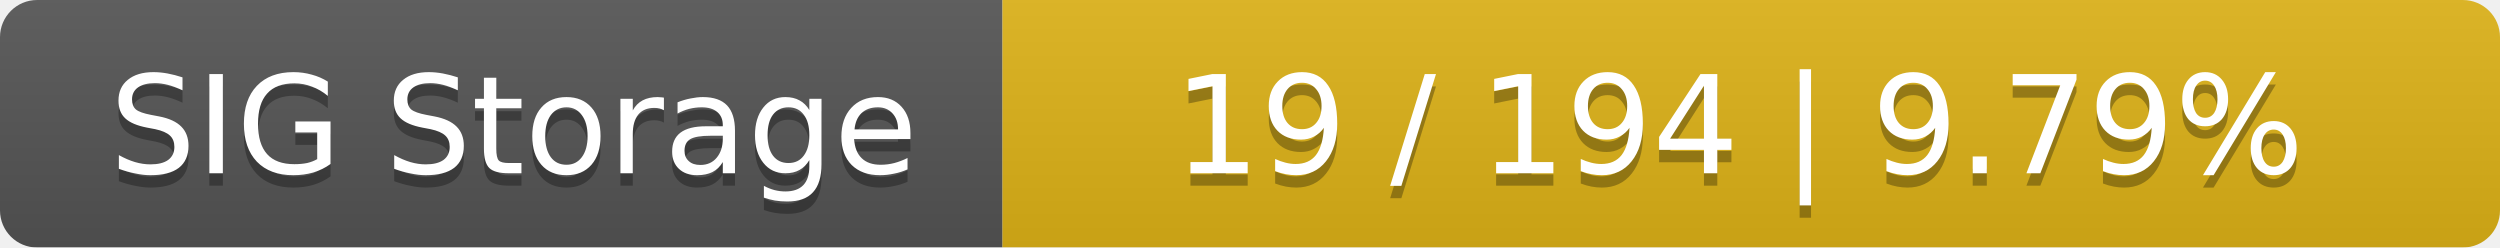
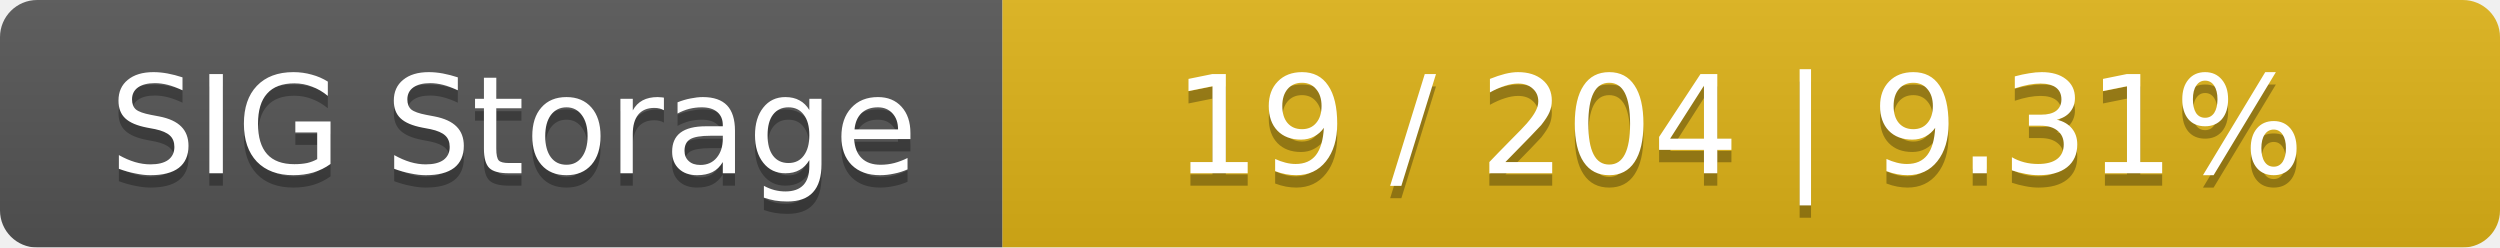
<svg xmlns="http://www.w3.org/2000/svg" width="202" height="20">
  <linearGradient id="smooth" x2="0" y2="100%">
    <stop offset="0" stop-color="#bbb" stop-opacity=".1" />
    <stop offset="1" stop-opacity=".1" />
  </linearGradient>
  <mask id="round">
    <rect width="202" height="20" rx="3" fill="#fff" />
  </mask>
  <g mask="url(#round)">
    <rect width="81" height="20" fill="#555" />
    <rect x="81" width="121" height="20" fill="#dfb317" />
    <rect width="202" height="20" fill="url(#smooth)" />
  </g>
  <g fill="#fff" text-anchor="middle" font-family="DejaVu Sans,Verdana,Geneva,sans-serif" font-size="11">
    <text x="41.5" y="15" fill="#010101" fill-opacity=".3">SIG Storage</text>
    <text x="41.5" y="14">SIG Storage</text>
-     <text x="140.5" y="15" fill="#010101" fill-opacity=".3">19 / 194    |    9.79%</text>
-     <text x="140.5" y="14">19 / 194    |    9.79%</text>
+     <text x="140.5" y="15" fill="#010101" fill-opacity=".3">19 / 204    |    9.31%</text>
+     <text x="140.5" y="14">19 / 204    |    9.31%</text>
  </g>
</svg>
